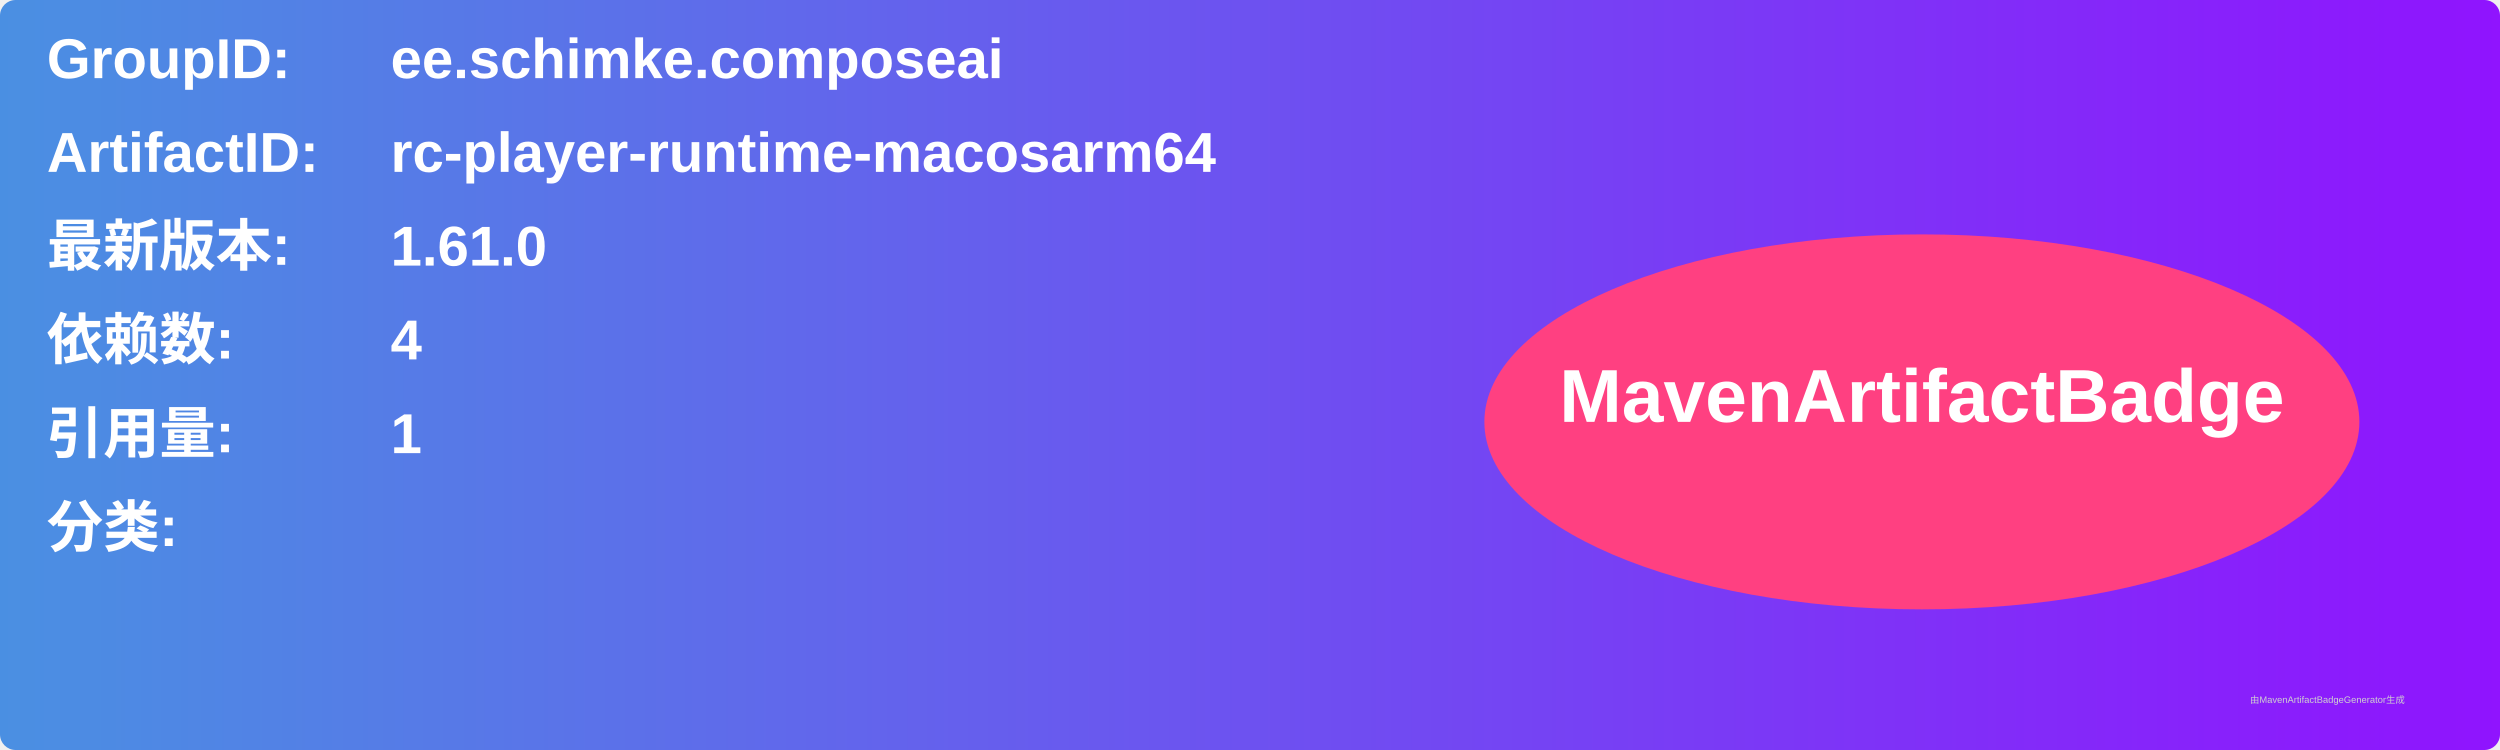
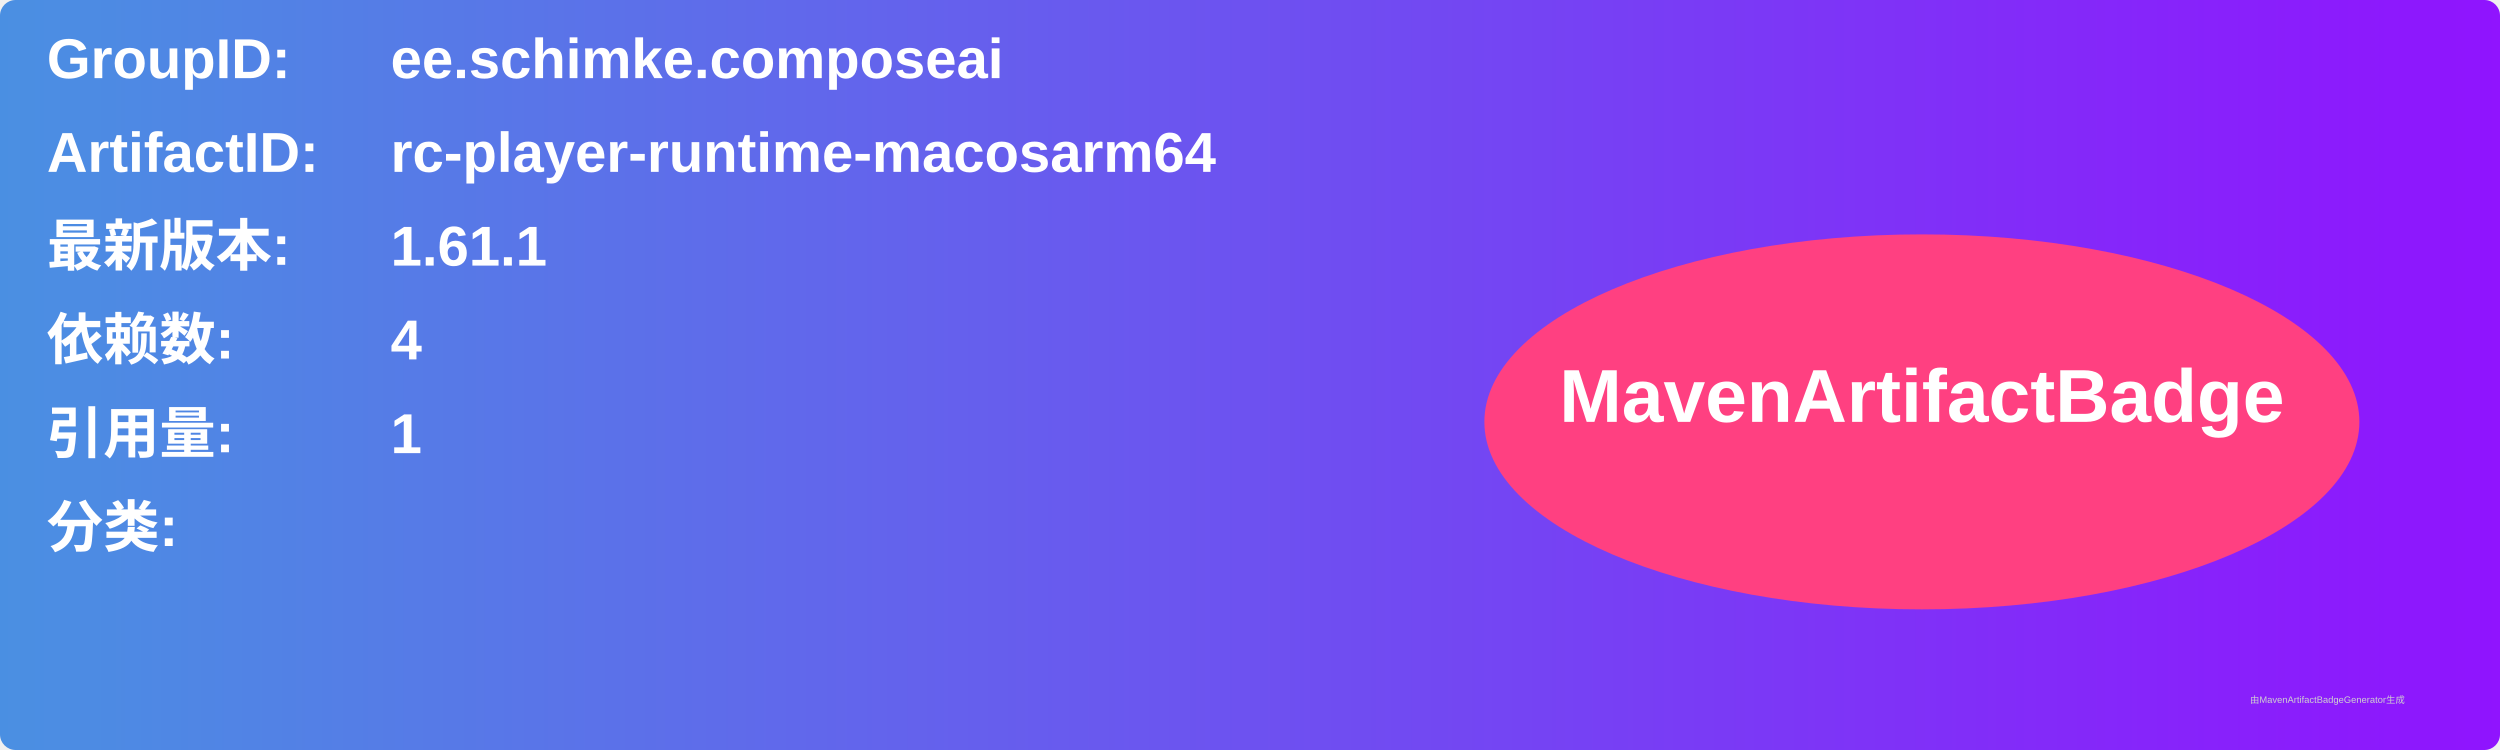
<svg xmlns="http://www.w3.org/2000/svg" width="800" height="240" viewBox="0 0 800 240">
  <linearGradient id="grad" x1="0%" y1="0%" x2="100%" y2="0%">
    <stop offset="0%" stop-color="#4a90e2" />
    <stop offset="100%" stop-color="#9013fe" />
  </linearGradient>
  <rect width="100%" height="100%" rx="5" ry="5" fill="url(#grad)" />
  <g transform="translate(15, 15)">
    <text x="0" y="10" font-family="Arial" font-size="18" fill="white" font-weight="bold" width="260">GroupID:</text>
    <text x="110" y="10" font-family="Arial" font-size="18" fill="white" font-weight="bold" width="460">ee.schimke.composeai</text>
    <text x="0" y="40" font-family="Arial" font-size="18" fill="white" font-weight="bold" width="260">ArtifactID:</text>
    <text x="110" y="40" font-family="Arial" font-size="18" fill="white" font-weight="bold" width="460">rc-player-runtime-macosarm64</text>
    <text x="0" y="70" font-family="Arial" font-size="18" fill="white" font-weight="bold">最新版本:</text>
    <text x="110" y="70" font-family="Arial" font-size="18" fill="white" font-weight="bold">
-       <tspan font-weight="bold">1.61.0</tspan>
+       <tspan font-weight="bold">1.61.1</tspan>
    </text>
    <text x="0" y="100" font-family="Arial" font-size="18" fill="white" font-weight="bold">依赖数: </text>
    <text x="110" y="100" font-family="Arial" font-size="18" fill="white">
      <tspan font-weight="bold">4</tspan>
    </text>
    <text x="0" y="130" font-family="Arial" font-size="18" fill="white" font-weight="bold">引用量: </text>
    <text x="110" y="130" font-family="Arial" font-size="18" fill="white">
      <tspan font-weight="bold">1</tspan>
    </text>
    <text x="0" y="160" font-family="Arial" font-size="18" fill="white" font-weight="bold">分类:</text>
    <text x="10" y="190" font-family="Arial" font-size="10" fill="white">
      <tspan font-weight="bold" />
    </text>
    <ellipse cx="600" cy="120" rx="140" ry="60" fill="#ff4081" />
    <text x="600" y="120" text-anchor="middle" font-family="Arial" font-size="24" fill="white" font-weight="bold">MavenArtifactBadge</text>
  </g>
  <text x="720" y="225" font-family="Arial" font-size="3" fill="#d0d0d0">由MavenArtifactBadgeGenerator生成</text>
</svg>
